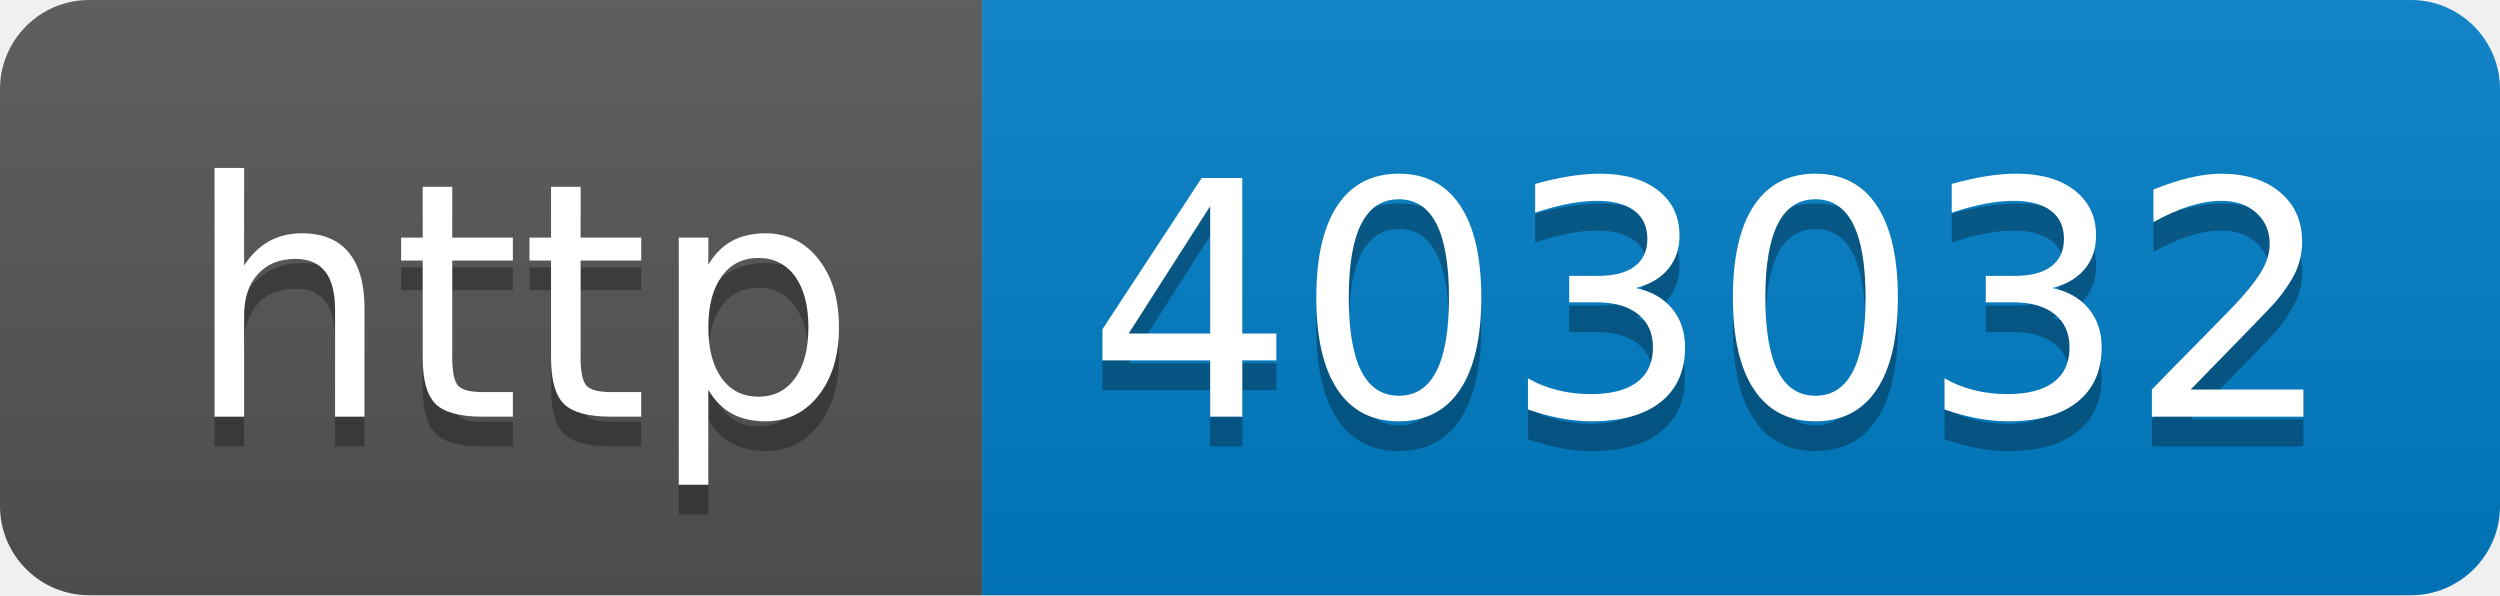
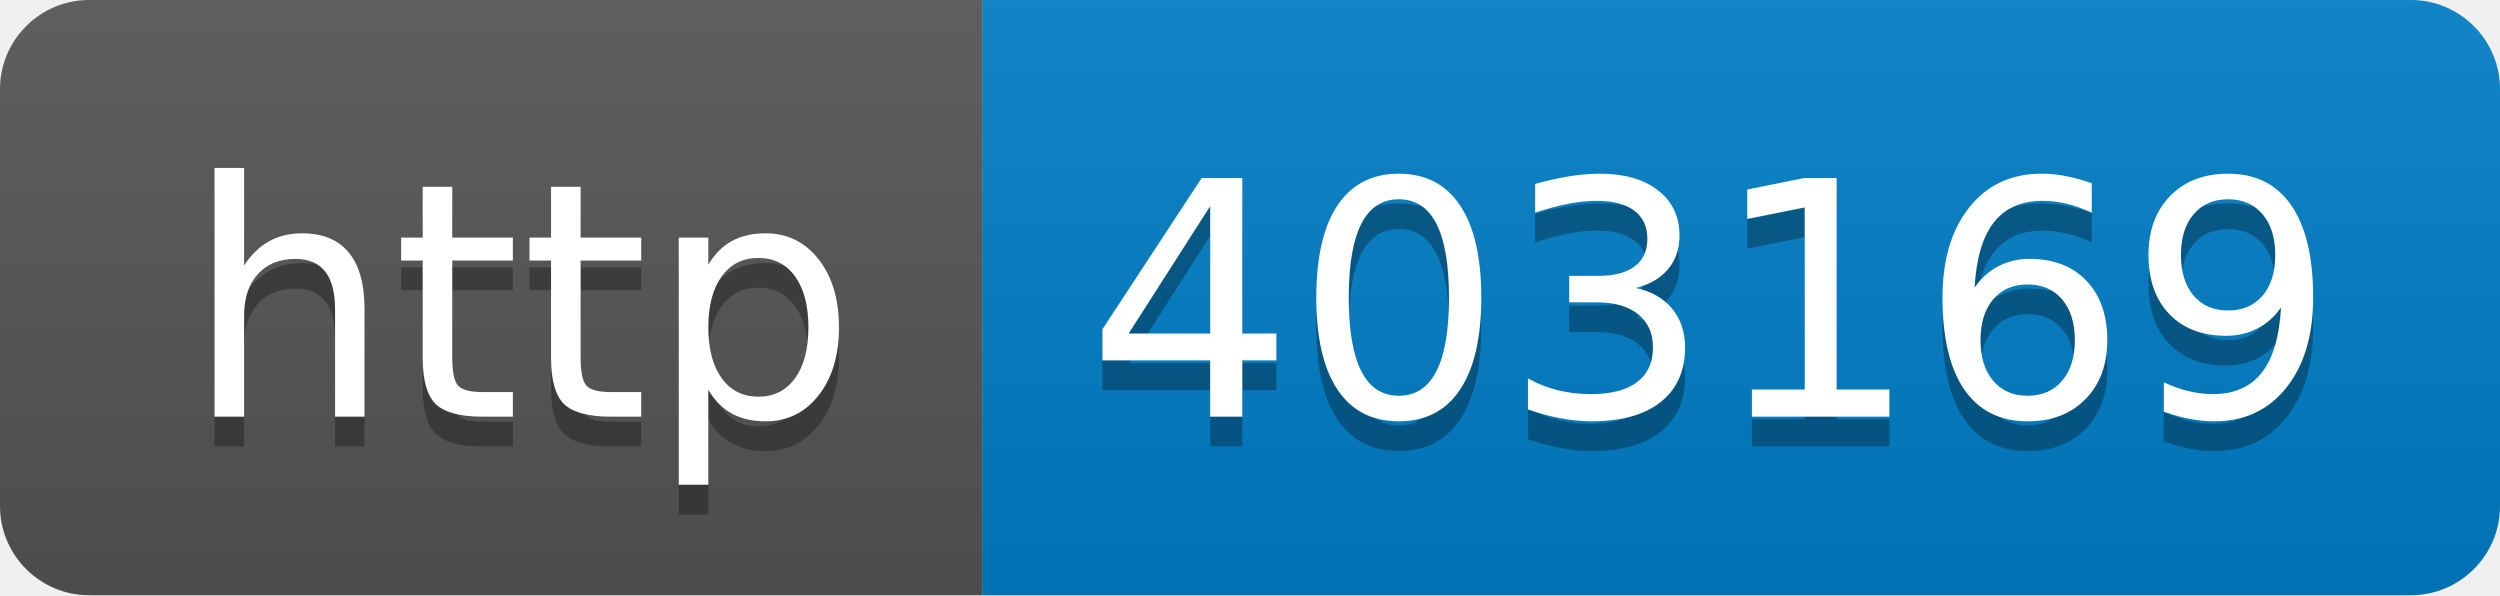
- <svg xmlns="http://www.w3.org/2000/svg" width="84" height="20" role="img" aria-label="http: 403032">
+ <svg xmlns="http://www.w3.org/2000/svg" width="84" height="20" role="img" aria-label="http: 403169">
  <linearGradient id="s" x2="0" y2="100%">
    <stop offset="0" stop-color="#bbb" stop-opacity=".1" />
    <stop offset="1" stop-opacity=".1" />
  </linearGradient>
  <clipPath id="r">
    <rect width="84" height="20" rx="3" fill="#fff" />
  </clipPath>
  <g clip-path="url(#r)">
    <rect width="33" height="20" fill="#555" />
    <rect x="33" width="51" height="20" fill="#007ec6" />
    <rect width="84" height="20" fill="url(#s)" />
  </g>
  <g fill="#fff" text-anchor="middle" font-family="Verdana,Geneva,DejaVu Sans,sans-serif" text-rendering="geometricPrecision" font-size="110">
    <text aria-hidden="true" x="175" y="150" fill="#010101" fill-opacity=".3" transform="scale(.1)" textLength="230">http</text>
    <text x="175" y="140" transform="scale(.1)" fill="#fff" textLength="230">http</text>
-     <text aria-hidden="true" x="575" y="150" fill="#010101" fill-opacity=".3" transform="scale(.1)" textLength="410">403032</text>
-     <text x="575" y="140" transform="scale(.1)" fill="#fff" textLength="410">403032</text>
+     <text aria-hidden="true" x="575" y="150" fill="#010101" fill-opacity=".3" transform="scale(.1)" textLength="410">403169</text>
+     <text x="575" y="140" transform="scale(.1)" fill="#fff" textLength="410">403169</text>
  </g>
</svg>
